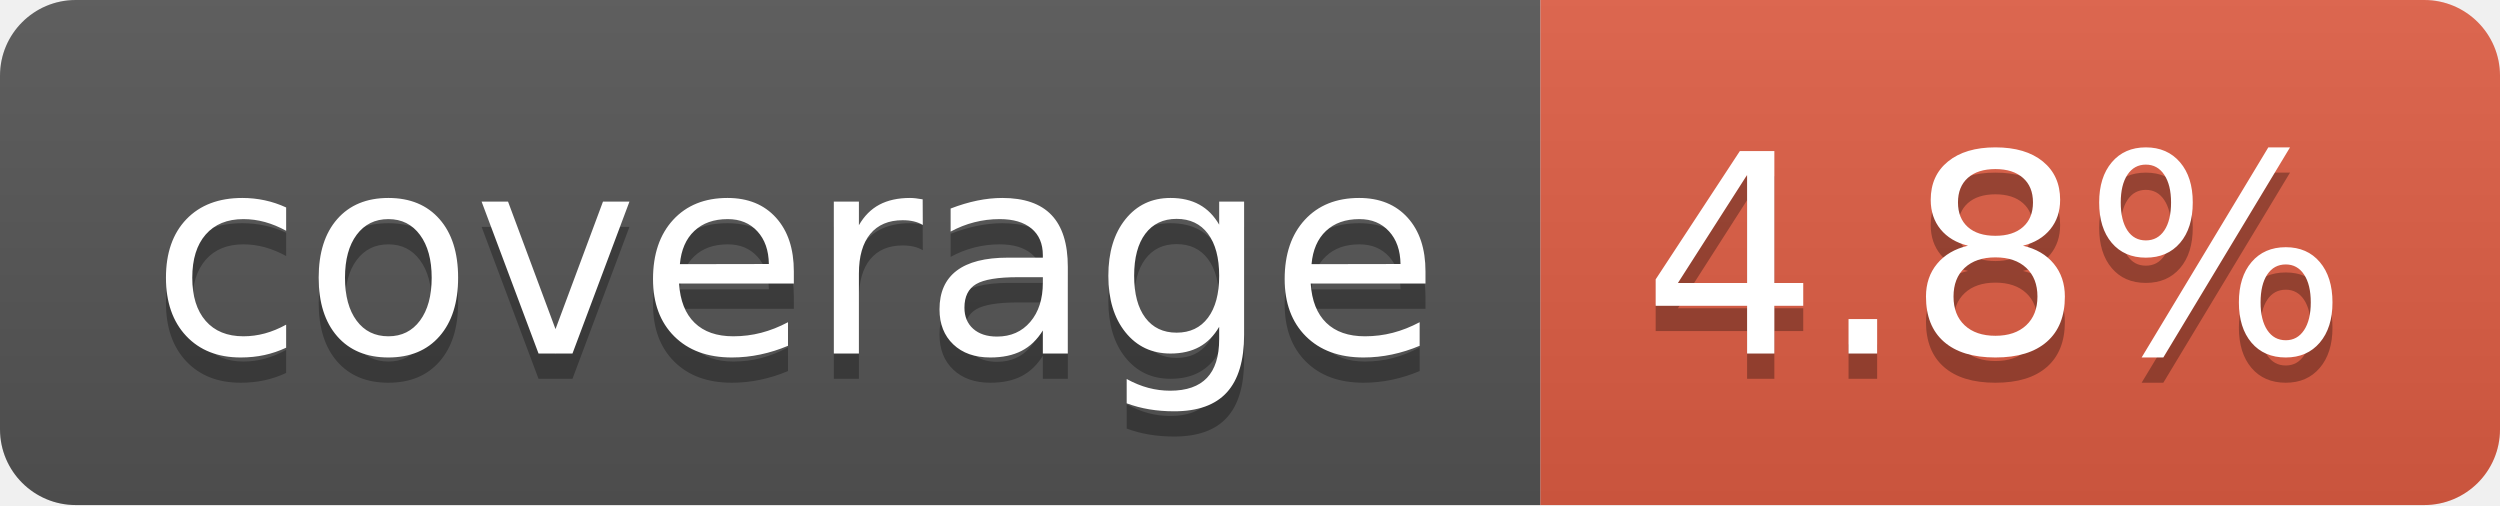
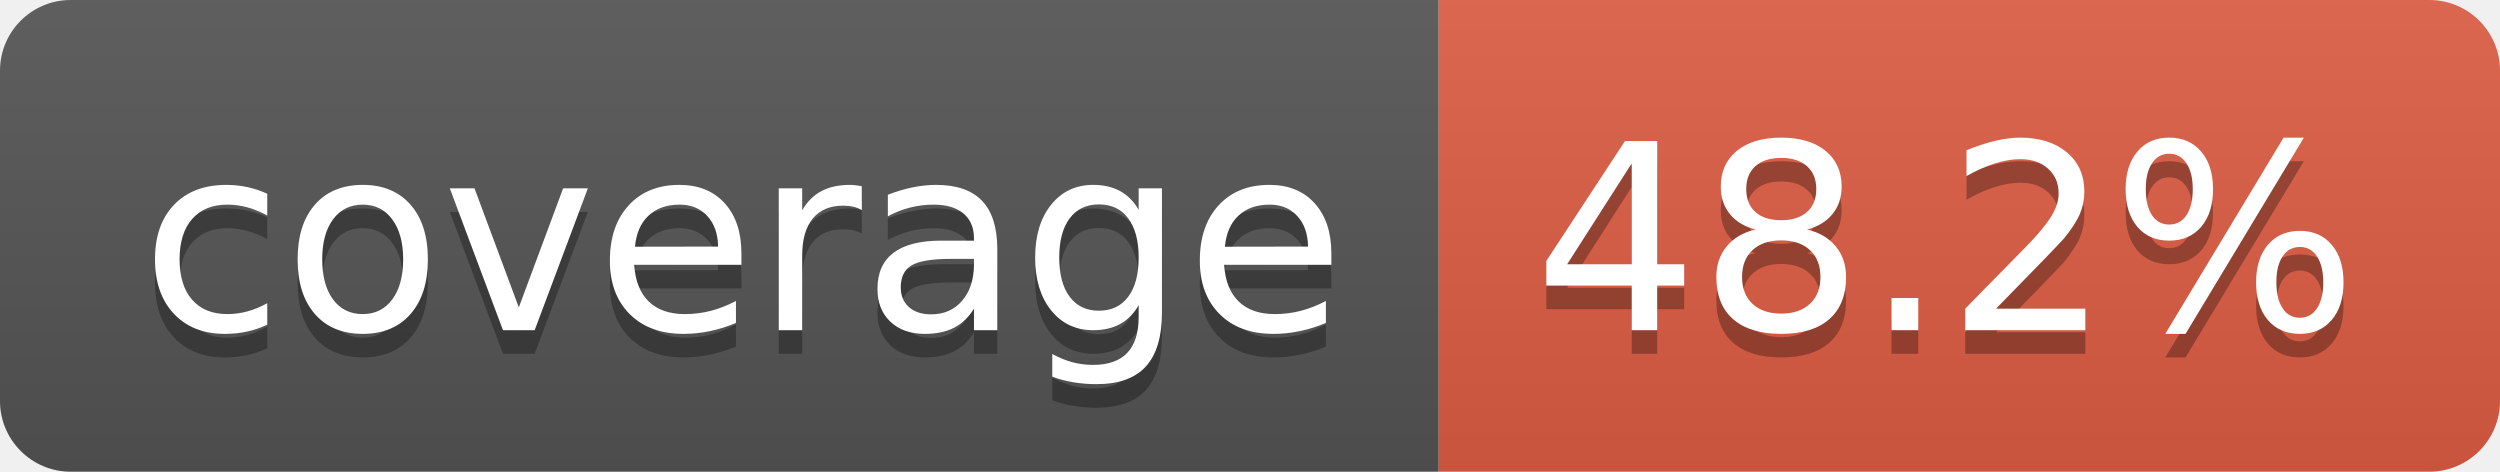
- <svg xmlns="http://www.w3.org/2000/svg" width="99" height="20" role="img" aria-label="coverage: 4.8%">
+ <svg xmlns="http://www.w3.org/2000/svg" width="106" height="20" role="img" aria-label="coverage: 48.2%">
  <linearGradient id="s" x2="0" y2="100%">
    <stop offset="0" stop-color="#bbb" stop-opacity=".1" />
    <stop offset="1" stop-opacity=".1" />
  </linearGradient>
  <clipPath id="r">
-     <rect width="99" height="20" rx="3" fill="#fff" />
+     <rect width="106" height="20" rx="3" fill="#fff" />
  </clipPath>
  <g clip-path="url(#r)">
    <rect width="61" height="20" fill="#555" />
-     <rect x="61" width="38" height="20" fill="#e05d44" />
-     <rect width="99" height="20" fill="url(#s)" />
+     <rect x="61" width="45" height="20" fill="#e05d44" />
+     <rect width="106" height="20" fill="url(#s)" />
  </g>
  <g fill="#fff" text-anchor="middle" font-family="Verdana,Geneva,DejaVu Sans,sans-serif" text-rendering="geometricPrecision" font-size="110">
    <text aria-hidden="true" x="315" y="150" fill="#010101" fill-opacity=".3" transform="scale(.1)" textLength="510">coverage</text>
    <text x="315" y="140" transform="scale(.1)" fill="#fff" textLength="510">coverage</text>
-     <text aria-hidden="true" x="790" y="150" fill="#010101" fill-opacity=".3" transform="scale(.1)" textLength="280">4.8%</text>
-     <text x="790" y="140" transform="scale(.1)" fill="#fff" textLength="280">4.8%</text>
+     <text aria-hidden="true" x="825" y="150" fill="#010101" fill-opacity=".3" transform="scale(.1)" textLength="350">48.2%</text>
+     <text x="825" y="140" transform="scale(.1)" fill="#fff" textLength="350">48.2%</text>
  </g>
</svg>
